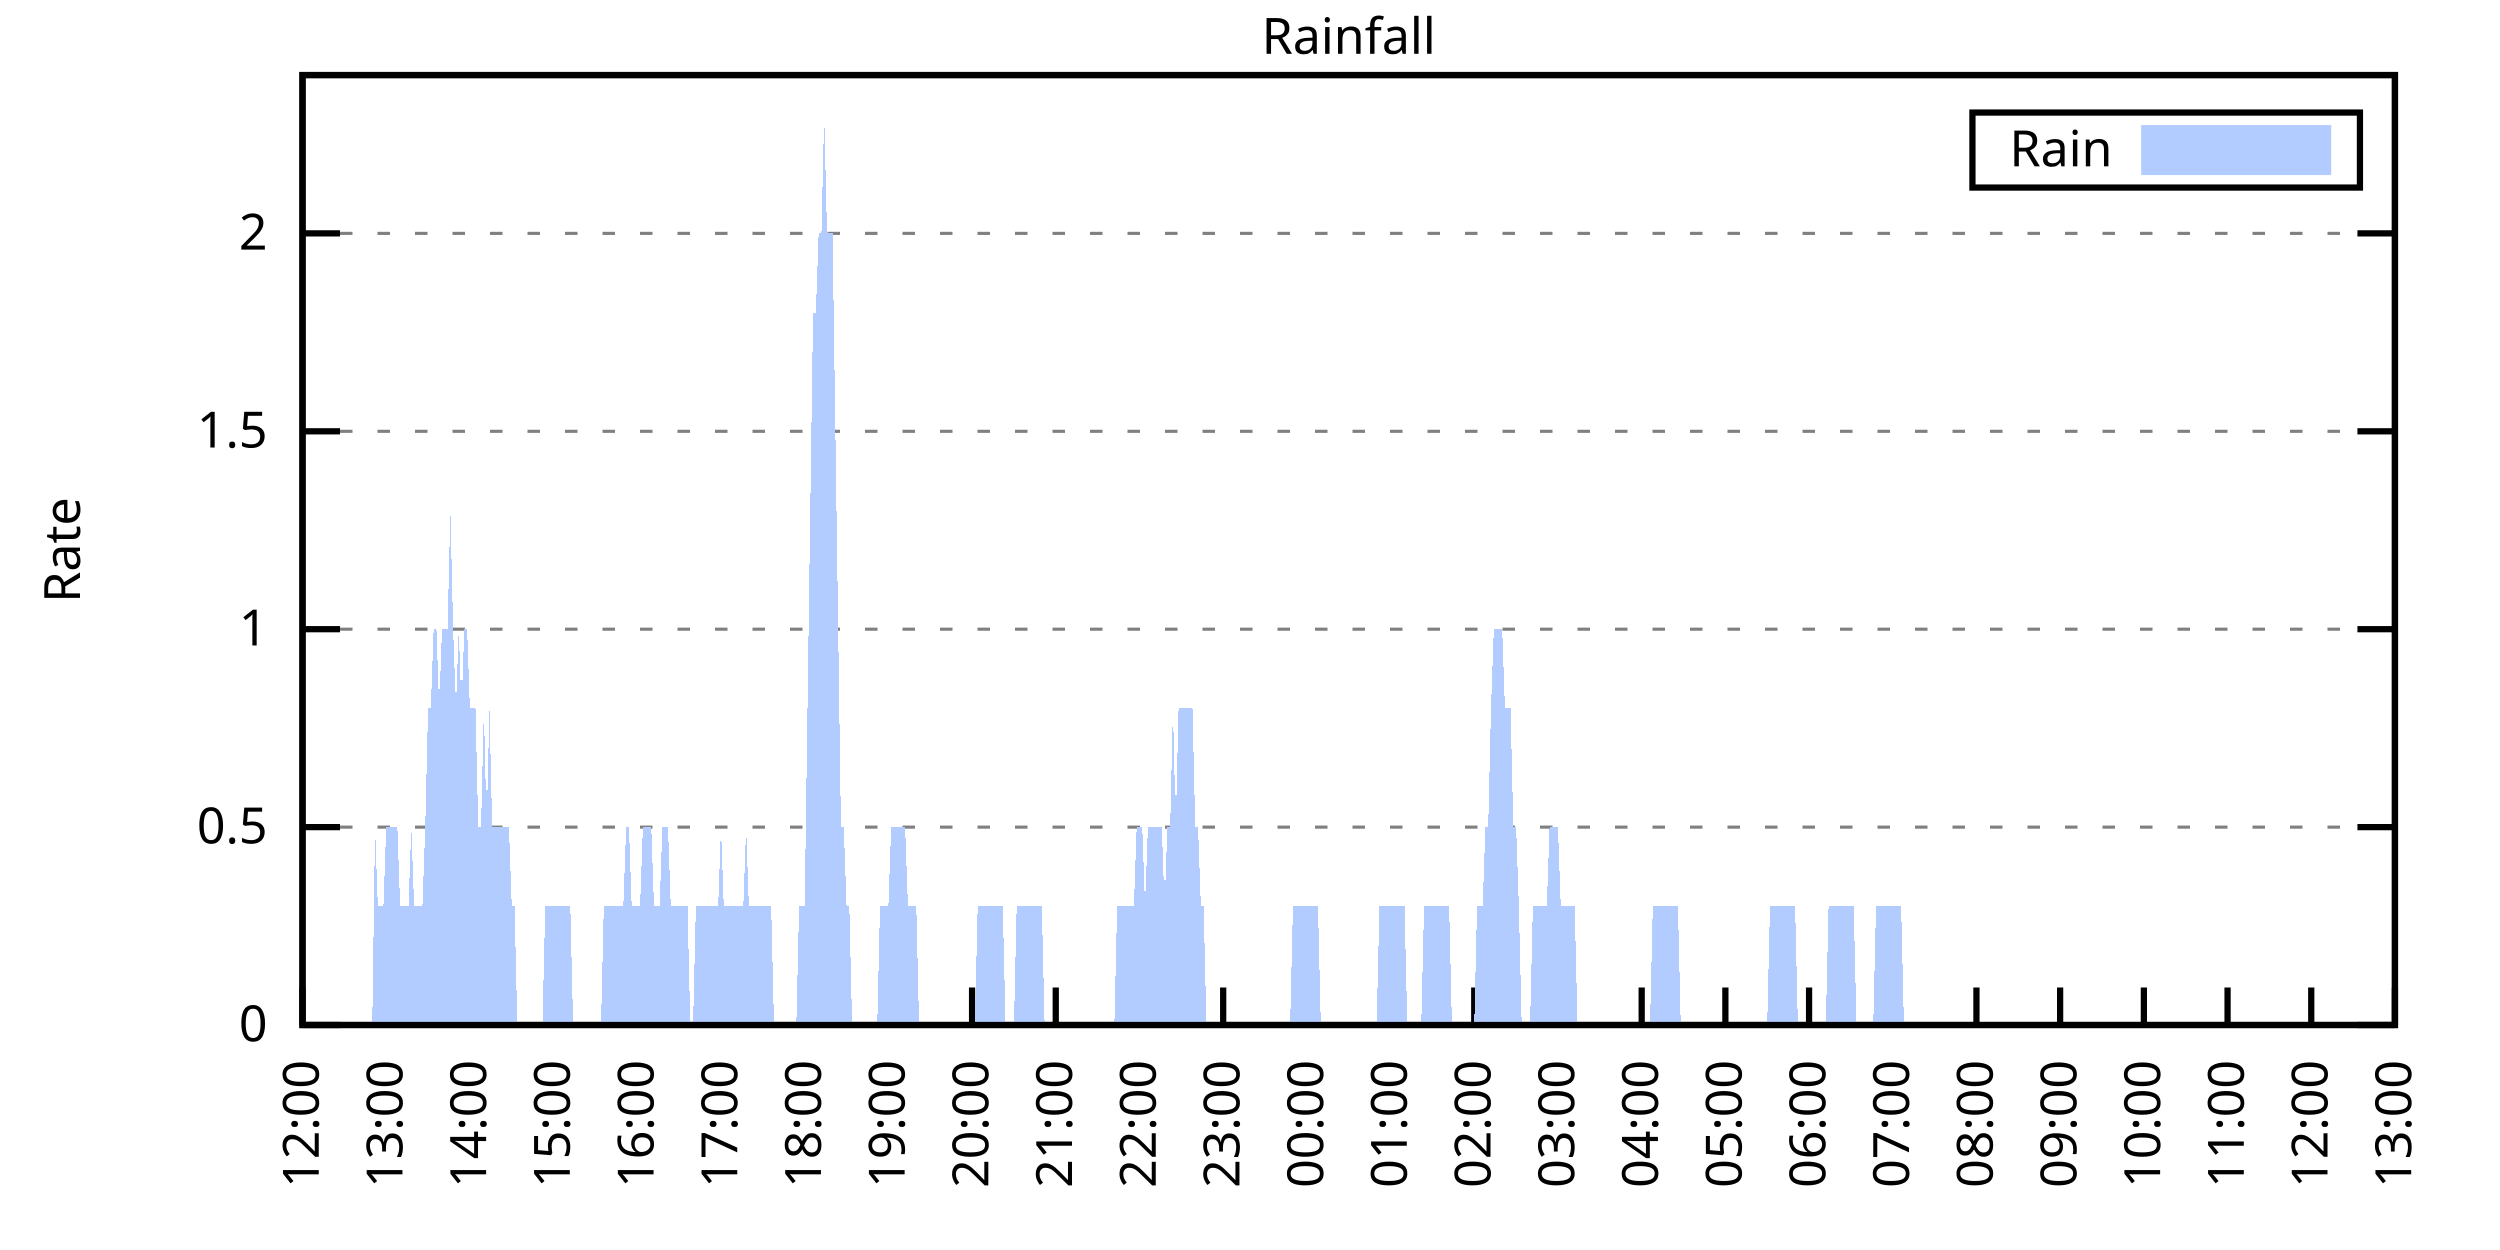
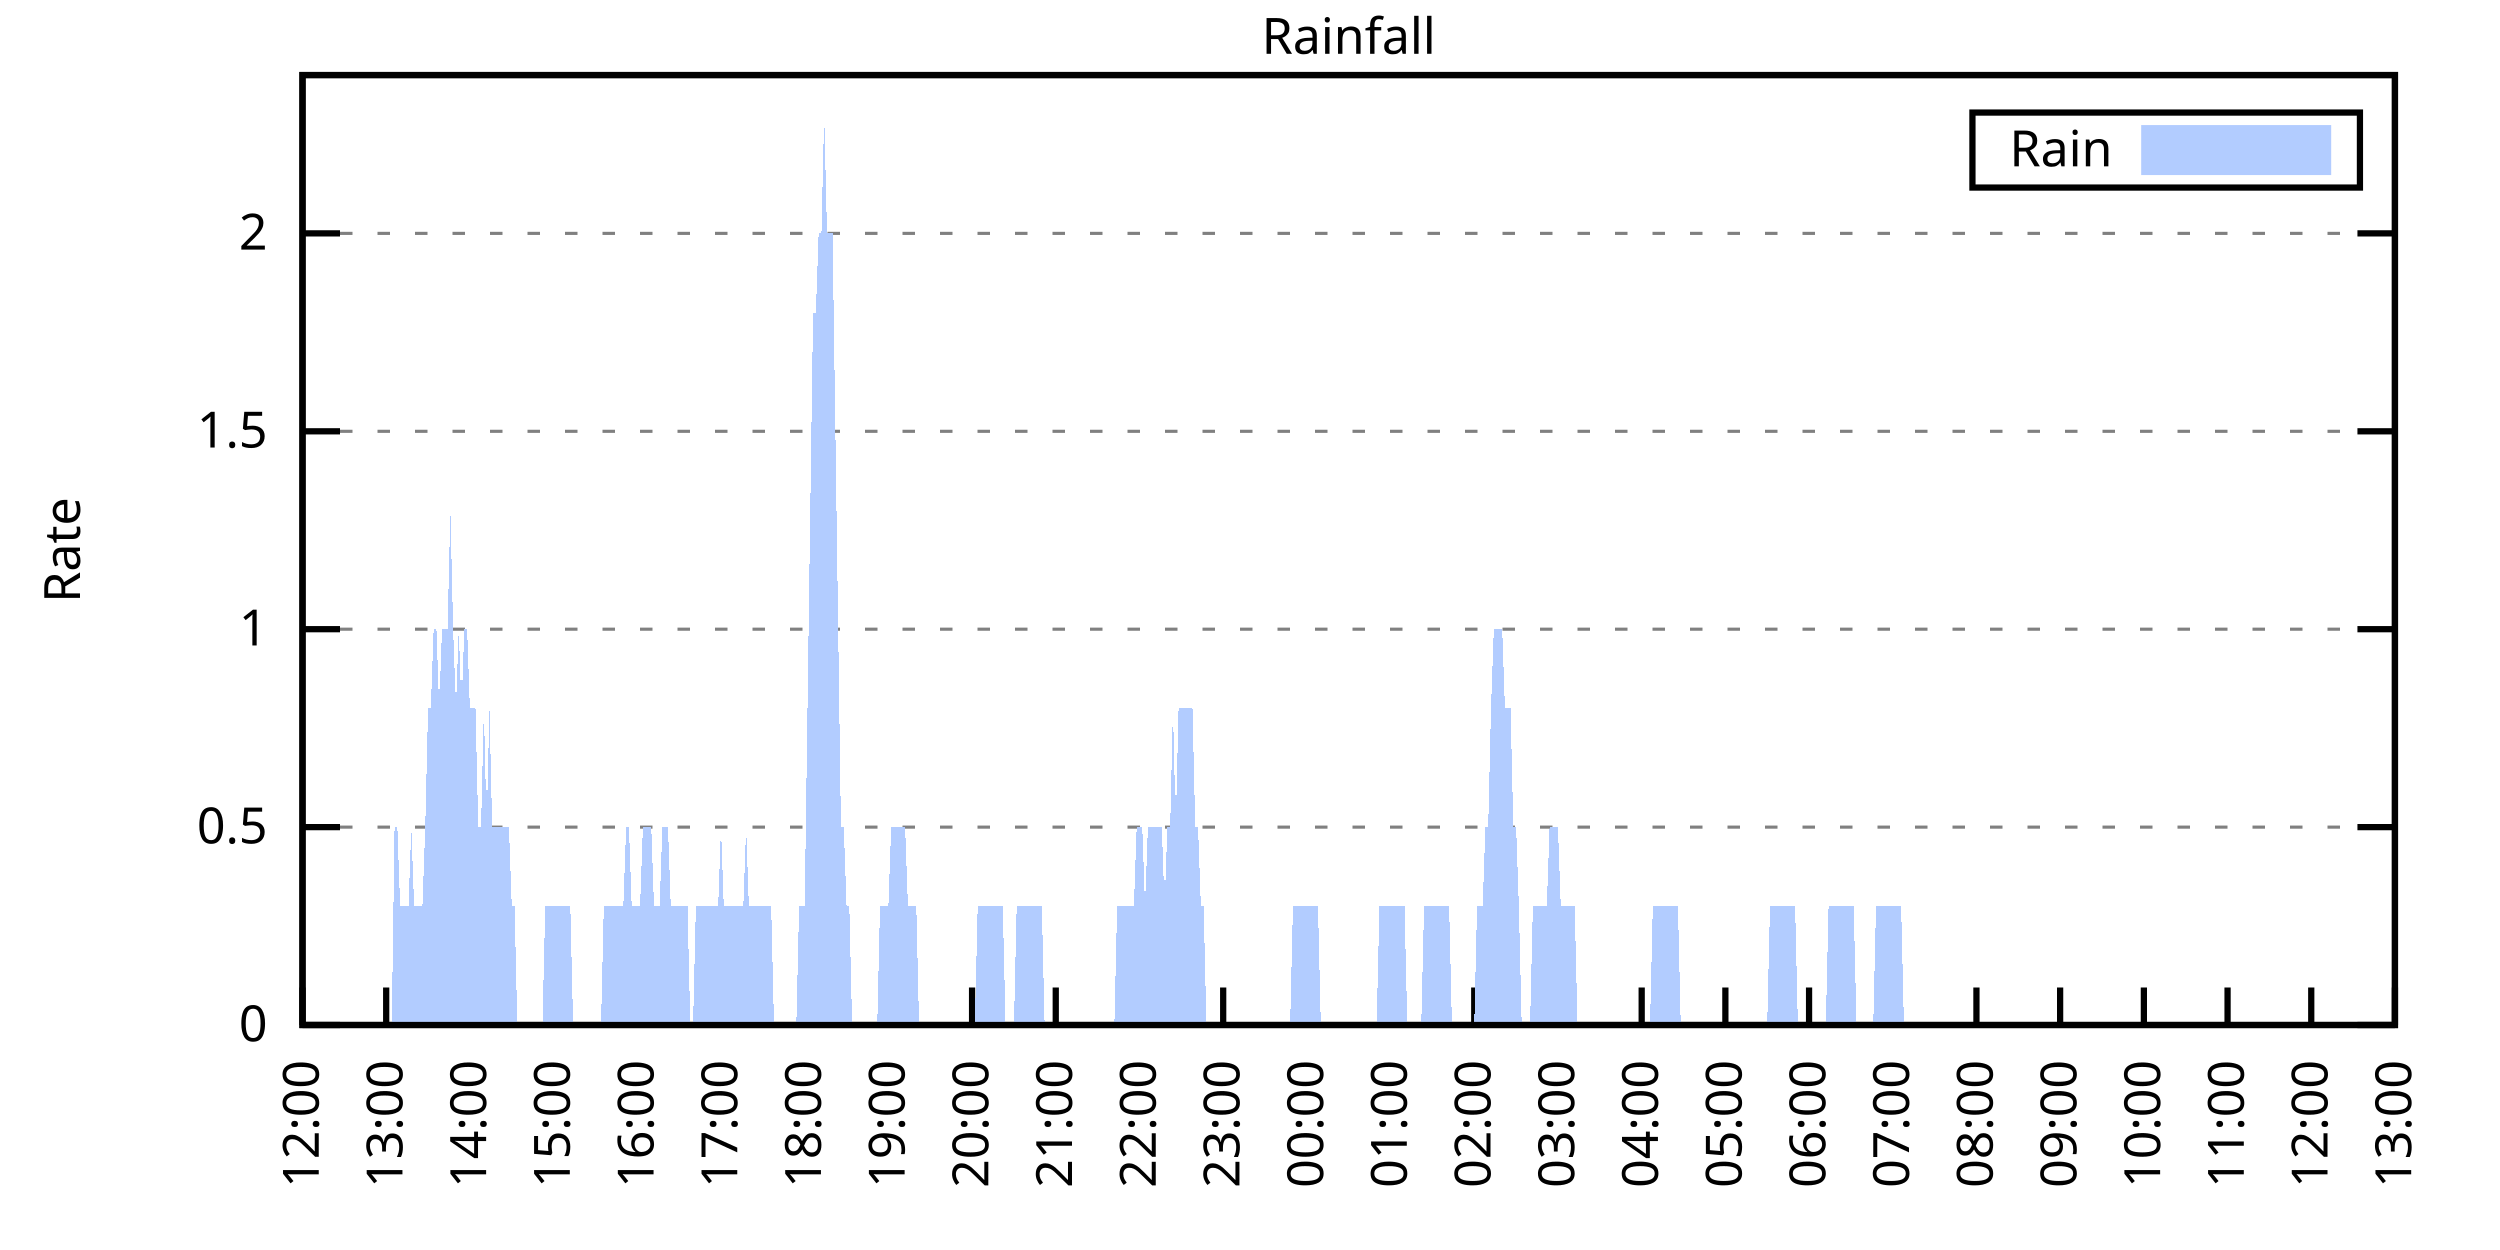
<svg xmlns="http://www.w3.org/2000/svg" xmlns:xlink="http://www.w3.org/1999/xlink" width="400" height="200" viewBox="0 0 400 200">
  <g id="gnuplot_canvas">
    <rect x="0" y="0" width="400" height="200" fill="none" />
    <defs>
      <circle id="gpDot" r="0.5" stroke-width="0.5" stroke="currentColor" />
      <path id="gpPt0" stroke-width="0.333" stroke="currentColor" d="M-1,0 h2 M0,-1 v2" />
      <path id="gpPt1" stroke-width="0.333" stroke="currentColor" d="M-1,-1 L1,1 M1,-1 L-1,1" />
      <path id="gpPt2" stroke-width="0.333" stroke="currentColor" d="M-1,0 L1,0 M0,-1 L0,1 M-1,-1 L1,1 M-1,1 L1,-1" />
      <rect id="gpPt3" stroke-width="0.333" stroke="currentColor" x="-1" y="-1" width="2" height="2" />
      <rect id="gpPt4" stroke-width="0.333" stroke="currentColor" fill="currentColor" x="-1" y="-1" width="2" height="2" />
      <circle id="gpPt5" stroke-width="0.333" stroke="currentColor" cx="0" cy="0" r="1" />
      <use xlink:href="#gpPt5" id="gpPt6" fill="currentColor" stroke="none" />
      <path id="gpPt7" stroke-width="0.333" stroke="currentColor" d="M0,-1.33 L-1.33,0.67 L1.33,0.67 z" />
      <use xlink:href="#gpPt7" id="gpPt8" fill="currentColor" stroke="none" />
      <use xlink:href="#gpPt7" id="gpPt9" stroke="currentColor" transform="rotate(180)" />
      <use xlink:href="#gpPt9" id="gpPt10" fill="currentColor" stroke="none" />
      <use xlink:href="#gpPt3" id="gpPt11" stroke="currentColor" transform="rotate(45)" />
      <use xlink:href="#gpPt11" id="gpPt12" fill="currentColor" stroke="none" />
      <path id="gpPt13" stroke-width="0.333" stroke="currentColor" d="M0,1.330 L1.265,0.411 L0.782,-1.067 L-0.782,-1.076 L-1.265,0.411 z" />
      <use xlink:href="#gpPt13" id="gpPt14" fill="currentColor" stroke="none" />
      <filter id="textbox" filterUnits="objectBoundingBox" x="0" y="0" height="1" width="1">
        <feFlood flood-color="white" flood-opacity="1" result="bgnd" />
        <feComposite in="SourceGraphic" in2="bgnd" operator="atop" />
      </filter>
      <filter id="greybox" filterUnits="objectBoundingBox" x="0" y="0" height="1" width="1">
        <feFlood flood-color="lightgrey" flood-opacity="1" result="grey" />
        <feComposite in="SourceGraphic" in2="grey" operator="atop" />
      </filter>
    </defs>
    <g fill="none" color="white" stroke="currentColor" stroke-width="1.00" stroke-linecap="butt" stroke-linejoin="miter">
</g>
    <g fill="none" color="black" stroke="currentColor" stroke-width="1.00" stroke-linecap="butt" stroke-linejoin="miter">
      <g stroke="none" shape-rendering="crispEdges">
        <polygon fill="rgb(255, 255, 255)" points="48.40,164.00 383.18,164.00 383.18,12.02 48.40,12.02 " />
      </g>
    </g>
    <g fill="none" color="black" stroke="currentColor" stroke-width="1.00" stroke-linecap="butt" stroke-linejoin="miter">
</g>
    <g fill="none" color="black" stroke="black" stroke-width="0.50" stroke-linecap="butt" stroke-linejoin="miter">
</g>
    <g fill="none" color="gray" stroke="currentColor" stroke-width="0.50" stroke-linecap="butt" stroke-linejoin="miter">
      <path stroke="gray" stroke-dasharray="2,4" class="gridline" d="M48.40,164.00 L383.19,164.00  " />
    </g>
    <g fill="none" color="gray" stroke="gray" stroke-width="1.00" stroke-linecap="butt" stroke-linejoin="miter">
</g>
    <g fill="none" color="black" stroke="currentColor" stroke-width="1.00" stroke-linecap="butt" stroke-linejoin="miter">
      <path stroke="black" d="M48.40,164.00 L54.40,164.00 M383.19,164.00 L377.19,164.00  " />
      <g transform="translate(42.80,166.60)" stroke="none" fill="black" font-family="Sans" font-size="8.00" text-anchor="end">
        <text>
          <tspan font-family="Sans"> 0</tspan>
        </text>
      </g>
    </g>
    <g fill="none" color="black" stroke="currentColor" stroke-width="1.00" stroke-linecap="butt" stroke-linejoin="miter">
</g>
    <g fill="none" color="black" stroke="black" stroke-width="0.50" stroke-linecap="butt" stroke-linejoin="miter">
</g>
    <g fill="none" color="gray" stroke="currentColor" stroke-width="0.50" stroke-linecap="butt" stroke-linejoin="miter">
      <path stroke="gray" stroke-dasharray="2,4" class="gridline" d="M48.40,132.34 L383.19,132.34  " />
    </g>
    <g fill="none" color="gray" stroke="gray" stroke-width="1.00" stroke-linecap="butt" stroke-linejoin="miter">
</g>
    <g fill="none" color="black" stroke="currentColor" stroke-width="1.00" stroke-linecap="butt" stroke-linejoin="miter">
      <path stroke="black" d="M48.40,132.34 L54.40,132.34 M383.19,132.34 L377.19,132.34  " />
      <g transform="translate(42.80,134.94)" stroke="none" fill="black" font-family="Sans" font-size="8.00" text-anchor="end">
        <text>
          <tspan font-family="Sans"> 0.5</tspan>
        </text>
      </g>
    </g>
    <g fill="none" color="black" stroke="currentColor" stroke-width="1.00" stroke-linecap="butt" stroke-linejoin="miter">
</g>
    <g fill="none" color="black" stroke="black" stroke-width="0.50" stroke-linecap="butt" stroke-linejoin="miter">
</g>
    <g fill="none" color="gray" stroke="currentColor" stroke-width="0.50" stroke-linecap="butt" stroke-linejoin="miter">
      <path stroke="gray" stroke-dasharray="2,4" class="gridline" d="M48.40,100.67 L383.19,100.67  " />
    </g>
    <g fill="none" color="gray" stroke="gray" stroke-width="1.00" stroke-linecap="butt" stroke-linejoin="miter">
</g>
    <g fill="none" color="black" stroke="currentColor" stroke-width="1.00" stroke-linecap="butt" stroke-linejoin="miter">
      <path stroke="black" d="M48.40,100.67 L54.40,100.67 M383.19,100.67 L377.19,100.67  " />
      <g transform="translate(42.80,103.27)" stroke="none" fill="black" font-family="Sans" font-size="8.00" text-anchor="end">
        <text>
          <tspan font-family="Sans"> 1</tspan>
        </text>
      </g>
    </g>
    <g fill="none" color="black" stroke="currentColor" stroke-width="1.00" stroke-linecap="butt" stroke-linejoin="miter">
</g>
    <g fill="none" color="black" stroke="black" stroke-width="0.50" stroke-linecap="butt" stroke-linejoin="miter">
</g>
    <g fill="none" color="gray" stroke="currentColor" stroke-width="0.50" stroke-linecap="butt" stroke-linejoin="miter">
      <path stroke="gray" stroke-dasharray="2,4" class="gridline" d="M48.40,69.01 L383.19,69.01  " />
    </g>
    <g fill="none" color="gray" stroke="gray" stroke-width="1.00" stroke-linecap="butt" stroke-linejoin="miter">
</g>
    <g fill="none" color="black" stroke="currentColor" stroke-width="1.00" stroke-linecap="butt" stroke-linejoin="miter">
      <path stroke="black" d="M48.40,69.01 L54.40,69.01 M383.19,69.01 L377.19,69.01  " />
      <g transform="translate(42.80,71.61)" stroke="none" fill="black" font-family="Sans" font-size="8.00" text-anchor="end">
        <text>
          <tspan font-family="Sans"> 1.5</tspan>
        </text>
      </g>
    </g>
    <g fill="none" color="black" stroke="currentColor" stroke-width="1.00" stroke-linecap="butt" stroke-linejoin="miter">
</g>
    <g fill="none" color="black" stroke="black" stroke-width="0.50" stroke-linecap="butt" stroke-linejoin="miter">
</g>
    <g fill="none" color="gray" stroke="currentColor" stroke-width="0.50" stroke-linecap="butt" stroke-linejoin="miter">
      <path stroke="gray" stroke-dasharray="2,4" class="gridline" d="M48.40,37.34 L383.19,37.34  " />
    </g>
    <g fill="none" color="gray" stroke="gray" stroke-width="1.00" stroke-linecap="butt" stroke-linejoin="miter">
</g>
    <g fill="none" color="black" stroke="currentColor" stroke-width="1.00" stroke-linecap="butt" stroke-linejoin="miter">
      <path stroke="black" d="M48.40,37.34 L54.40,37.34 M383.19,37.34 L377.19,37.34  " />
      <g transform="translate(42.80,39.94)" stroke="none" fill="black" font-family="Sans" font-size="8.00" text-anchor="end">
        <text>
          <tspan font-family="Sans"> 2</tspan>
        </text>
      </g>
    </g>
    <g fill="none" color="black" stroke="currentColor" stroke-width="1.00" stroke-linecap="butt" stroke-linejoin="miter">
      <path stroke="black" d="M48.40,164.00 L48.40,158.00  " />
      <g transform="translate(51.00,169.60) rotate(270.00)" stroke="none" fill="black" font-family="Sans" font-size="8.00" text-anchor="end">
        <text>
          <tspan font-family="Sans">12:00</tspan>
        </text>
      </g>
    </g>
    <g fill="none" color="black" stroke="currentColor" stroke-width="1.00" stroke-linecap="butt" stroke-linejoin="miter">
      <path stroke="black" d="M61.79,164.00 L61.79,158.00  " />
      <g transform="translate(64.39,169.60) rotate(270.00)" stroke="none" fill="black" font-family="Sans" font-size="8.00" text-anchor="end">
        <text>
          <tspan font-family="Sans">13:00</tspan>
        </text>
      </g>
    </g>
    <g fill="none" color="black" stroke="currentColor" stroke-width="1.00" stroke-linecap="butt" stroke-linejoin="miter">
      <path stroke="black" d="M75.18,164.00 L75.18,158.00  " />
      <g transform="translate(77.78,169.60) rotate(270.00)" stroke="none" fill="black" font-family="Sans" font-size="8.00" text-anchor="end">
        <text>
          <tspan font-family="Sans">14:00</tspan>
        </text>
      </g>
    </g>
    <g fill="none" color="black" stroke="currentColor" stroke-width="1.00" stroke-linecap="butt" stroke-linejoin="miter">
      <path stroke="black" d="M88.57,164.00 L88.57,158.00  " />
      <g transform="translate(91.17,169.60) rotate(270.00)" stroke="none" fill="black" font-family="Sans" font-size="8.00" text-anchor="end">
        <text>
          <tspan font-family="Sans">15:00</tspan>
        </text>
      </g>
    </g>
    <g fill="none" color="black" stroke="currentColor" stroke-width="1.00" stroke-linecap="butt" stroke-linejoin="miter">
      <path stroke="black" d="M101.97,164.00 L101.97,158.00  " />
      <g transform="translate(104.57,169.60) rotate(270.00)" stroke="none" fill="black" font-family="Sans" font-size="8.00" text-anchor="end">
        <text>
          <tspan font-family="Sans">16:00</tspan>
        </text>
      </g>
    </g>
    <g fill="none" color="black" stroke="currentColor" stroke-width="1.00" stroke-linecap="butt" stroke-linejoin="miter">
      <path stroke="black" d="M115.36,164.00 L115.36,158.00  " />
      <g transform="translate(117.96,169.60) rotate(270.00)" stroke="none" fill="black" font-family="Sans" font-size="8.00" text-anchor="end">
        <text>
          <tspan font-family="Sans">17:00</tspan>
        </text>
      </g>
    </g>
    <g fill="none" color="black" stroke="currentColor" stroke-width="1.00" stroke-linecap="butt" stroke-linejoin="miter">
      <path stroke="black" d="M128.75,164.00 L128.75,158.00  " />
      <g transform="translate(131.35,169.60) rotate(270.00)" stroke="none" fill="black" font-family="Sans" font-size="8.00" text-anchor="end">
        <text>
          <tspan font-family="Sans">18:00</tspan>
        </text>
      </g>
    </g>
    <g fill="none" color="black" stroke="currentColor" stroke-width="1.00" stroke-linecap="butt" stroke-linejoin="miter">
      <path stroke="black" d="M142.14,164.00 L142.14,158.00  " />
      <g transform="translate(144.74,169.60) rotate(270.00)" stroke="none" fill="black" font-family="Sans" font-size="8.00" text-anchor="end">
        <text>
          <tspan font-family="Sans">19:00</tspan>
        </text>
      </g>
    </g>
    <g fill="none" color="black" stroke="currentColor" stroke-width="1.00" stroke-linecap="butt" stroke-linejoin="miter">
      <path stroke="black" d="M155.53,164.00 L155.53,158.00  " />
      <g transform="translate(158.13,169.60) rotate(270.00)" stroke="none" fill="black" font-family="Sans" font-size="8.00" text-anchor="end">
        <text>
          <tspan font-family="Sans">20:00</tspan>
        </text>
      </g>
    </g>
    <g fill="none" color="black" stroke="currentColor" stroke-width="1.00" stroke-linecap="butt" stroke-linejoin="miter">
      <path stroke="black" d="M168.92,164.00 L168.92,158.00  " />
      <g transform="translate(171.52,169.60) rotate(270.00)" stroke="none" fill="black" font-family="Sans" font-size="8.00" text-anchor="end">
        <text>
          <tspan font-family="Sans">21:00</tspan>
        </text>
      </g>
    </g>
    <g fill="none" color="black" stroke="currentColor" stroke-width="1.00" stroke-linecap="butt" stroke-linejoin="miter">
      <path stroke="black" d="M182.32,164.00 L182.32,158.00  " />
      <g transform="translate(184.92,169.60) rotate(270.00)" stroke="none" fill="black" font-family="Sans" font-size="8.00" text-anchor="end">
        <text>
          <tspan font-family="Sans">22:00</tspan>
        </text>
      </g>
    </g>
    <g fill="none" color="black" stroke="currentColor" stroke-width="1.00" stroke-linecap="butt" stroke-linejoin="miter">
      <path stroke="black" d="M195.71,164.00 L195.71,158.00  " />
      <g transform="translate(198.31,169.60) rotate(270.00)" stroke="none" fill="black" font-family="Sans" font-size="8.00" text-anchor="end">
        <text>
          <tspan font-family="Sans">23:00</tspan>
        </text>
      </g>
    </g>
    <g fill="none" color="black" stroke="currentColor" stroke-width="1.00" stroke-linecap="butt" stroke-linejoin="miter">
      <path stroke="black" d="M209.10,164.00 L209.10,158.00  " />
      <g transform="translate(211.70,169.60) rotate(270.00)" stroke="none" fill="black" font-family="Sans" font-size="8.00" text-anchor="end">
        <text>
          <tspan font-family="Sans">00:00</tspan>
        </text>
      </g>
    </g>
    <g fill="none" color="black" stroke="currentColor" stroke-width="1.00" stroke-linecap="butt" stroke-linejoin="miter">
      <path stroke="black" d="M222.49,164.00 L222.49,158.00  " />
      <g transform="translate(225.09,169.60) rotate(270.00)" stroke="none" fill="black" font-family="Sans" font-size="8.00" text-anchor="end">
        <text>
          <tspan font-family="Sans">01:00</tspan>
        </text>
      </g>
    </g>
    <g fill="none" color="black" stroke="currentColor" stroke-width="1.00" stroke-linecap="butt" stroke-linejoin="miter">
      <path stroke="black" d="M235.88,164.00 L235.88,158.00  " />
      <g transform="translate(238.48,169.60) rotate(270.00)" stroke="none" fill="black" font-family="Sans" font-size="8.00" text-anchor="end">
        <text>
          <tspan font-family="Sans">02:00</tspan>
        </text>
      </g>
    </g>
    <g fill="none" color="black" stroke="currentColor" stroke-width="1.00" stroke-linecap="butt" stroke-linejoin="miter">
      <path stroke="black" d="M249.27,164.00 L249.27,158.00  " />
      <g transform="translate(251.87,169.60) rotate(270.00)" stroke="none" fill="black" font-family="Sans" font-size="8.00" text-anchor="end">
        <text>
          <tspan font-family="Sans">03:00</tspan>
        </text>
      </g>
    </g>
    <g fill="none" color="black" stroke="currentColor" stroke-width="1.00" stroke-linecap="butt" stroke-linejoin="miter">
      <path stroke="black" d="M262.67,164.00 L262.67,158.00  " />
      <g transform="translate(265.27,169.60) rotate(270.00)" stroke="none" fill="black" font-family="Sans" font-size="8.00" text-anchor="end">
        <text>
          <tspan font-family="Sans">04:00</tspan>
        </text>
      </g>
    </g>
    <g fill="none" color="black" stroke="currentColor" stroke-width="1.00" stroke-linecap="butt" stroke-linejoin="miter">
      <path stroke="black" d="M276.06,164.00 L276.06,158.00  " />
      <g transform="translate(278.66,169.60) rotate(270.00)" stroke="none" fill="black" font-family="Sans" font-size="8.00" text-anchor="end">
        <text>
          <tspan font-family="Sans">05:00</tspan>
        </text>
      </g>
    </g>
    <g fill="none" color="black" stroke="currentColor" stroke-width="1.00" stroke-linecap="butt" stroke-linejoin="miter">
      <path stroke="black" d="M289.45,164.00 L289.45,158.00  " />
      <g transform="translate(292.05,169.60) rotate(270.00)" stroke="none" fill="black" font-family="Sans" font-size="8.00" text-anchor="end">
        <text>
          <tspan font-family="Sans">06:00</tspan>
        </text>
      </g>
    </g>
    <g fill="none" color="black" stroke="currentColor" stroke-width="1.00" stroke-linecap="butt" stroke-linejoin="miter">
      <path stroke="black" d="M302.84,164.00 L302.84,158.00  " />
      <g transform="translate(305.44,169.60) rotate(270.00)" stroke="none" fill="black" font-family="Sans" font-size="8.00" text-anchor="end">
        <text>
          <tspan font-family="Sans">07:00</tspan>
        </text>
      </g>
    </g>
    <g fill="none" color="black" stroke="currentColor" stroke-width="1.00" stroke-linecap="butt" stroke-linejoin="miter">
      <path stroke="black" d="M316.23,164.00 L316.23,158.00  " />
      <g transform="translate(318.83,169.60) rotate(270.00)" stroke="none" fill="black" font-family="Sans" font-size="8.00" text-anchor="end">
        <text>
          <tspan font-family="Sans">08:00</tspan>
        </text>
      </g>
    </g>
    <g fill="none" color="black" stroke="currentColor" stroke-width="1.00" stroke-linecap="butt" stroke-linejoin="miter">
      <path stroke="black" d="M329.62,164.00 L329.62,158.00  " />
      <g transform="translate(332.22,169.60) rotate(270.00)" stroke="none" fill="black" font-family="Sans" font-size="8.00" text-anchor="end">
        <text>
          <tspan font-family="Sans">09:00</tspan>
        </text>
      </g>
    </g>
    <g fill="none" color="black" stroke="currentColor" stroke-width="1.00" stroke-linecap="butt" stroke-linejoin="miter">
      <path stroke="black" d="M343.02,164.00 L343.02,158.00  " />
      <g transform="translate(345.62,169.60) rotate(270.00)" stroke="none" fill="black" font-family="Sans" font-size="8.00" text-anchor="end">
        <text>
          <tspan font-family="Sans">10:00</tspan>
        </text>
      </g>
    </g>
    <g fill="none" color="black" stroke="currentColor" stroke-width="1.00" stroke-linecap="butt" stroke-linejoin="miter">
      <path stroke="black" d="M356.41,164.00 L356.41,158.00  " />
      <g transform="translate(359.01,169.60) rotate(270.00)" stroke="none" fill="black" font-family="Sans" font-size="8.00" text-anchor="end">
        <text>
          <tspan font-family="Sans">11:00</tspan>
        </text>
      </g>
    </g>
    <g fill="none" color="black" stroke="currentColor" stroke-width="1.00" stroke-linecap="butt" stroke-linejoin="miter">
      <path stroke="black" d="M369.80,164.00 L369.80,158.00  " />
      <g transform="translate(372.40,169.60) rotate(270.00)" stroke="none" fill="black" font-family="Sans" font-size="8.00" text-anchor="end">
        <text>
          <tspan font-family="Sans">12:00</tspan>
        </text>
      </g>
    </g>
    <g fill="none" color="black" stroke="currentColor" stroke-width="1.00" stroke-linecap="butt" stroke-linejoin="miter">
      <path stroke="black" d="M383.19,164.00 L383.19,158.00  " />
      <g transform="translate(385.79,169.60) rotate(270.00)" stroke="none" fill="black" font-family="Sans" font-size="8.00" text-anchor="end">
        <text>
          <tspan font-family="Sans">13:00</tspan>
        </text>
      </g>
    </g>
    <g fill="none" color="black" stroke="currentColor" stroke-width="1.00" stroke-linecap="butt" stroke-linejoin="miter">
</g>
    <g fill="none" color="black" stroke="currentColor" stroke-width="1.00" stroke-linecap="butt" stroke-linejoin="miter">
      <path stroke="black" d="M48.40,12.01 L48.40,164.00 L383.19,164.00 L383.19,12.01 L48.40,12.01 Z  " />
    </g>
    <g fill="none" color="black" stroke="currentColor" stroke-width="1.00" stroke-linecap="butt" stroke-linejoin="miter">
</g>
    <g fill="none" color="black" stroke="currentColor" stroke-width="1.00" stroke-linecap="butt" stroke-linejoin="miter">
      <path stroke="black" d="M315.59,30.01 L315.59,18.01 L377.59,18.01 L377.59,30.01 L315.59,30.01 Z  " />
    </g>
    <g id="Rainfall_plot_1">
      <g fill="none" color="white" stroke="black" stroke-width="2.00" stroke-linecap="butt" stroke-linejoin="miter">
</g>
      <g fill="none" color="black" stroke="currentColor" stroke-width="2.00" stroke-linecap="butt" stroke-linejoin="miter">
        <g transform="translate(337.99,26.61)" stroke="none" fill="black" font-family="Sans" font-size="8.00" text-anchor="end">
          <text>
            <tspan font-family="Sans">Rain</tspan>
          </text>
        </g>
      </g>
      <g fill="none" color="black" stroke="currentColor" stroke-width="2.00" stroke-linecap="butt" stroke-linejoin="miter">
        <g stroke="none" shape-rendering="crispEdges">
          <polygon fill="rgb(178, 204, 255)" points="343.59,27.01 371.99,27.01 371.99,21.01 343.59,21.01 " />
        </g>
        <path stroke="rgb(178, 204, 255)" d="M343.59,27.01 L371.99,27.01 L371.99,21.01 L343.59,21.01 L343.59,27.01 Z  " />
      </g>
      <g fill="none" color="black" stroke="currentColor" stroke-width="2.00" stroke-linecap="butt" stroke-linejoin="miter">
        <g stroke="none" shape-rendering="crispEdges">
-           <polygon fill="rgb(178, 204, 255)" points="55.54,164.00 55.99,164.00 56.43,164.00 56.88,164.00 57.33,164.00 57.77,164.00 58.22,164.00 58.67,164.00 59.11,164.00 59.56,164.00 60.01,132.34 60.45,145.00 60.90,145.00 61.35,145.00 61.79,132.34 62.24,132.34 62.68,132.34 63.13,132.34 63.58,132.34 64.02,145.00 64.47,145.00 64.92,145.00 65.36,145.00 65.81,132.34 66.26,145.00 66.70,145.00 67.15,145.00 67.59,145.00 68.04,132.34 68.49,113.34 68.93,113.34 69.38,100.67 69.83,100.67 70.27,113.34 70.72,100.67 71.17,100.67 71.61,100.67 72.06,81.67 72.50,100.67 72.95,113.34 73.40,100.67 73.84,113.34 74.29,100.67 74.74,100.67 75.18,113.34 75.63,113.34 76.08,113.34 76.52,132.34 76.97,132.34 77.42,113.34 77.86,132.34 78.31,113.34 78.75,132.34 79.20,132.34 79.65,132.34 80.09,132.34 80.54,132.34 80.99,132.34 81.43,132.34 81.88,145.00 82.33,145.00 82.77,164.00 83.22,164.00 83.66,164.00 84.11,164.00 84.56,164.00 85.00,164.00 85.45,164.00 85.90,164.00 86.34,164.00 86.79,164.00 87.24,145.00 87.68,145.00 88.13,145.00 88.57,145.00 89.02,145.00 89.47,145.00 89.91,145.00 90.36,145.00 90.81,145.00 91.25,145.00 91.70,164.00 92.15,164.00 92.59,164.00 93.04,164.00 93.49,164.00 93.93,164.00 94.38,164.00 94.82,164.00 95.27,164.00 95.72,164.00 96.16,164.00 96.61,145.00 97.06,145.00 97.50,145.00 97.95,145.00 98.40,145.00 98.84,145.00 99.29,145.00 99.73,145.00 100.18,132.34 100.63,132.34 101.07,145.00 101.52,145.00 101.97,145.00 102.41,145.00 102.86,132.34 103.31,132.34 103.75,132.34 104.20,132.34 104.64,145.00 105.09,145.00 105.54,145.00 105.98,132.34 106.43,132.34 106.88,132.34 107.32,145.00 107.77,145.00 108.22,145.00 108.66,145.00 109.11,145.00 109.55,145.00 110.00,145.00 110.45,164.00 110.89,164.00 111.34,145.00 111.79,145.00 112.23,145.00 112.68,145.00 113.13,145.00 113.57,145.00 114.02,145.00 114.47,145.00 114.91,145.00 115.36,132.34 115.80,145.00 116.25,145.00 116.70,145.00 117.14,145.00 117.59,145.00 118.04,145.00 118.48,145.00 118.93,145.00 119.38,132.34 119.82,145.00 120.27,145.00 120.71,145.00 121.16,145.00 121.61,145.00 122.05,145.00 122.50,145.00 122.95,145.00 123.39,145.00 123.84,164.00 124.29,164.00 124.73,164.00 125.18,164.00 125.62,164.00 126.07,164.00 126.52,164.00 126.96,164.00 127.41,164.00 127.86,145.00 128.30,145.00 128.75,145.00 129.20,113.34 129.64,81.67 130.09,50.01 130.54,50.01 130.98,37.34 131.43,37.34 131.87,18.34 132.32,37.34 132.77,37.34 133.21,37.34 133.66,69.01 134.11,100.67 134.55,132.34 135.00,132.34 135.45,145.00 135.89,145.00 136.34,164.00 136.78,164.00 137.23,164.00 137.68,164.00 138.12,164.00 138.57,164.00 139.02,164.00 139.46,164.00 139.91,164.00 140.36,164.00 140.80,145.00 141.25,145.00 141.69,145.00 142.14,145.00 142.59,132.34 143.03,132.34 143.48,132.34 143.93,132.34 144.37,132.34 144.82,132.34 145.27,145.00 145.71,145.00 146.16,145.00 146.61,145.00 147.05,164.00 147.50,164.00 147.94,164.00 148.39,164.00 148.84,164.00 149.28,164.00 149.73,164.00 150.18,164.00 150.62,164.00 151.07,164.00 151.52,164.00 151.96,164.00 152.41,164.00 152.85,164.00 153.30,164.00 153.75,164.00 154.19,164.00 154.64,164.00 155.09,164.00 155.53,164.00 155.98,164.00 156.43,145.00 156.87,145.00 157.32,145.00 157.76,145.00 158.21,145.00 158.66,145.00 159.10,145.00 159.55,145.00 160.00,145.00 160.44,145.00 160.89,164.00 161.34,164.00 161.78,164.00 162.23,164.00 162.67,145.00 163.12,145.00 163.57,145.00 164.01,145.00 164.46,145.00 164.91,145.00 165.35,145.00 165.80,145.00 166.25,145.00 166.69,145.00 167.14,164.00 167.59,164.00 168.03,164.00 168.48,164.00 168.92,164.00 169.37,164.00 169.82,164.00 170.26,164.00 170.71,164.00 171.16,164.00 171.60,164.00 172.05,164.00 172.50,164.00 172.94,164.00 173.39,164.00 173.83,164.00 174.28,164.00 174.73,164.00 175.17,164.00 175.62,164.00 176.07,164.00 176.51,164.00 176.96,164.00 177.41,164.00 177.85,164.00 178.30,164.00 178.74,145.00 179.19,145.00 179.64,145.00 180.08,145.00 180.53,145.00 180.98,145.00 181.42,145.00 181.87,132.34 182.32,132.34 182.76,132.34 183.21,145.00 183.66,132.34 184.10,132.34 184.55,132.34 184.99,132.34 185.44,132.34 185.89,132.34 186.33,145.00 186.78,132.34 187.23,132.34 187.67,113.34 188.12,132.34 188.57,113.34 189.01,113.34 189.46,113.34 189.90,113.34 190.35,113.34 190.80,113.34 191.24,132.34 191.69,132.34 192.14,145.00 192.58,145.00 193.03,164.00 193.48,164.00 193.92,164.00 194.37,164.00 194.81,164.00 195.26,164.00 195.71,164.00 196.15,164.00 196.60,164.00 197.05,164.00 197.49,164.00 197.94,164.00 198.39,164.00 198.83,164.00 199.28,164.00 199.73,164.00 200.17,164.00 200.62,164.00 201.06,164.00 201.51,164.00 201.96,164.00 202.40,164.00 202.85,164.00 203.30,164.00 203.74,164.00 204.19,164.00 204.64,164.00 205.08,164.00 205.53,164.00 205.97,164.00 206.42,164.00 206.87,145.00 207.31,145.00 207.76,145.00 208.21,145.00 208.65,145.00 209.10,145.00 209.55,145.00 209.99,145.00 210.44,145.00 210.88,145.00 211.33,164.00 211.78,164.00 212.22,164.00 212.67,164.00 213.12,164.00 213.56,164.00 214.01,164.00 214.46,164.00 214.90,164.00 215.35,164.00 215.80,164.00 216.24,164.00 216.69,164.00 217.13,164.00 217.58,164.00 218.03,164.00 218.47,164.00 218.92,164.00 219.37,164.00 219.81,164.00 220.26,164.00 220.71,145.00 221.15,145.00 221.60,145.00 222.04,145.00 222.49,145.00 222.94,145.00 223.38,145.00 223.83,145.00 224.28,145.00 224.72,145.00 225.17,164.00 225.62,164.00 226.06,164.00 226.51,164.00 226.95,164.00 227.40,164.00 227.85,145.00 228.29,145.00 228.74,145.00 229.19,145.00 229.63,145.00 230.08,145.00 230.53,145.00 230.97,145.00 231.42,145.00 231.86,145.00 232.31,164.00 232.76,164.00 233.20,164.00 233.65,164.00 234.10,164.00 234.54,164.00 234.99,164.00 235.44,164.00 235.88,164.00 236.33,145.00 236.78,145.00 237.22,145.00 237.67,132.34 238.11,132.34 238.56,113.34 239.01,100.67 239.45,100.67 239.90,100.67 240.35,100.67 240.79,113.34 241.24,113.34 241.69,113.34 242.13,132.34 242.58,132.34 243.02,145.00 243.47,164.00 243.92,164.00 244.36,164.00 244.81,164.00 245.26,145.00 245.70,145.00 246.15,145.00 246.60,145.00 247.04,145.00 247.49,145.00 247.93,132.34 248.38,132.34 248.83,132.34 249.27,132.34 249.72,145.00 250.17,145.00 250.61,145.00 251.06,145.00 251.51,145.00 251.95,145.00 252.40,164.00 252.85,164.00 253.29,164.00 253.74,164.00 254.18,164.00 254.63,164.00 255.08,164.00 255.52,164.00 255.97,164.00 256.42,164.00 256.86,164.00 257.31,164.00 257.76,164.00 258.20,164.00 258.65,164.00 259.09,164.00 259.54,164.00 259.99,164.00 260.43,164.00 260.88,164.00 261.33,164.00 261.77,164.00 262.22,164.00 262.67,164.00 263.11,164.00 263.56,164.00 264.00,164.00 264.45,145.00 264.90,145.00 265.34,145.00 265.79,145.00 266.24,145.00 266.68,145.00 267.13,145.00 267.58,145.00 268.02,145.00 268.47,145.00 268.92,164.00 269.36,164.00 269.81,164.00 270.25,164.00 270.70,164.00 271.15,164.00 271.59,164.00 272.04,164.00 272.49,164.00 272.93,164.00 273.38,164.00 273.83,164.00 274.27,164.00 274.72,164.00 275.16,164.00 275.61,164.00 276.06,164.00 276.50,164.00 276.95,164.00 277.40,164.00 277.84,164.00 278.29,164.00 278.74,164.00 279.18,164.00 279.63,164.00 280.07,164.00 280.52,164.00 280.97,164.00 281.41,164.00 281.86,164.00 282.31,164.00 282.75,164.00 283.20,145.00 283.65,145.00 284.09,145.00 284.54,145.00 284.98,145.00 285.43,145.00 285.88,145.00 286.32,145.00 286.77,145.00 287.22,145.00 287.66,164.00 288.11,164.00 288.56,164.00 289.00,164.00 289.45,164.00 289.90,164.00 290.34,164.00 290.79,164.00 291.23,164.00 291.68,164.00 292.13,164.00 292.57,145.00 293.02,145.00 293.47,145.00 293.91,145.00 294.36,145.00 294.81,145.00 295.25,145.00 295.70,145.00 296.14,145.00 296.59,145.00 297.04,164.00 297.48,164.00 297.93,164.00 298.38,164.00 298.82,164.00 299.27,164.00 299.72,164.00 300.16,145.00 300.61,145.00 301.05,145.00 301.50,145.00 301.95,145.00 302.39,145.00 302.84,145.00 303.29,145.00 303.73,145.00 304.18,145.00 304.63,164.00 305.07,164.00 305.52,164.00 305.97,164.00 306.41,164.00 306.86,164.00 307.30,164.00 307.75,164.00 308.20,164.00 308.64,164.00 309.09,164.00 309.54,164.00 309.98,164.00 310.43,164.00 310.88,164.00 311.32,164.00 311.77,164.00 312.21,164.00 312.66,164.00 313.11,164.00 313.55,164.00 314.00,164.00 314.45,164.00 314.89,164.00 315.34,164.00 315.79,164.00 316.23,164.00 316.68,164.00 317.12,164.00 317.57,164.00 318.02,164.00 318.46,164.00 318.91,164.00 319.36,164.00 319.80,164.00 320.25,164.00 320.70,164.00 321.14,164.00 321.59,164.00 322.04,164.00 322.48,164.00 322.93,164.00 323.37,164.00 323.82,164.00 324.27,164.00 324.71,164.00 325.16,164.00 325.61,164.00 326.05,164.00 326.50,164.00 326.95,164.00 327.39,164.00 327.84,164.00 328.28,164.00 328.73,164.00 329.18,164.00 329.62,164.00 330.07,164.00 330.52,164.00 330.96,164.00 331.41,164.00 331.86,164.00 332.30,164.00 332.75,164.00 333.19,164.00 333.64,164.00 334.09,164.00 334.53,164.00 334.98,164.00 335.43,164.00 335.87,164.00 336.32,164.00 336.77,164.00 337.21,164.00 337.66,164.00 338.10,164.00 338.55,164.00 339.00,164.00 339.44,164.00 339.89,164.00 340.34,164.00 340.78,164.00 341.23,164.00 341.68,164.00 342.12,164.00 342.57,164.00 343.02,164.00 343.46,164.00 343.91,164.00 344.35,164.00 344.80,164.00 345.25,164.00 345.69,164.00 346.14,164.00 346.59,164.00 347.03,164.00 347.48,164.00 347.93,164.00 348.37,164.00 348.82,164.00 349.26,164.00 349.71,164.00 350.16,164.00 350.60,164.00 351.05,164.00 351.50,164.00 351.94,164.00 352.39,164.00 352.84,164.00 353.28,164.00 353.73,164.00 354.17,164.00 354.62,164.00 355.07,164.00 355.51,164.00 355.96,164.00 356.41,164.00 356.85,164.00 357.30,164.00 357.75,164.00 358.19,164.00 358.64,164.00 359.09,164.00 359.53,164.00 359.98,164.00 360.42,164.00 360.87,164.00 361.32,164.00 361.76,164.00 362.21,164.00 362.66,164.00 363.10,164.00 363.55,164.00 364.00,164.00 364.44,164.00 364.89,164.00 365.33,164.00 365.78,164.00 366.23,164.00 366.67,164.00 367.12,164.00 367.57,164.00 368.01,164.00 368.46,164.00 368.91,164.00 369.35,164.00 369.80,164.00 370.24,164.00 370.69,164.00 371.14,164.00 371.58,164.00 372.03,164.00 372.48,164.00 372.92,164.00 373.37,164.00 373.82,164.00 374.26,164.00 374.71,164.00 375.16,164.00 375.60,164.00 376.05,164.00 376.49,164.00 376.49,164.00 55.54,164.00 " />
+           <polygon fill="rgb(178, 204, 255)" points="58.67,164.00 59.11,164.00 59.56,164.00 60.01,164.00 60.45,164.00 60.90,164.00 61.35,164.00 61.79,164.00 62.24,164.00 62.68,164.00 63.13,132.34 63.58,132.34 64.02,145.00 64.47,145.00 64.92,145.00 65.36,145.00 65.81,132.34 66.26,145.00 66.70,145.00 67.15,145.00 67.59,145.00 68.04,132.34 68.49,113.34 68.93,113.34 69.38,100.67 69.83,100.67 70.27,113.34 70.72,100.67 71.17,100.67 71.61,100.67 72.06,81.67 72.50,100.67 72.95,113.34 73.40,100.67 73.84,113.34 74.29,100.67 74.74,100.67 75.18,113.34 75.63,113.34 76.08,113.34 76.52,132.34 76.97,132.34 77.42,113.34 77.86,132.34 78.31,113.34 78.75,132.34 79.20,132.34 79.65,132.34 80.09,132.34 80.54,132.34 80.99,132.34 81.43,132.34 81.88,145.00 82.33,145.00 82.77,164.00 83.22,164.00 83.66,164.00 84.11,164.00 84.56,164.00 85.00,164.00 85.45,164.00 85.90,164.00 86.34,164.00 86.79,164.00 87.24,145.00 87.68,145.00 88.13,145.00 88.57,145.00 89.02,145.00 89.47,145.00 89.91,145.00 90.36,145.00 90.81,145.00 91.25,145.00 91.70,164.00 92.15,164.00 92.59,164.00 93.04,164.00 93.49,164.00 93.93,164.00 94.38,164.00 94.82,164.00 95.27,164.00 95.72,164.00 96.16,164.00 96.61,145.00 97.06,145.00 97.50,145.00 97.95,145.00 98.40,145.00 98.84,145.00 99.29,145.00 99.73,145.00 100.18,132.34 100.63,132.34 101.07,145.00 101.52,145.00 101.97,145.00 102.41,145.00 102.86,132.34 103.31,132.34 103.75,132.34 104.20,132.34 104.64,145.00 105.09,145.00 105.54,145.00 105.98,132.34 106.43,132.34 106.88,132.34 107.32,145.00 107.77,145.00 108.22,145.00 108.66,145.00 109.11,145.00 109.55,145.00 110.00,145.00 110.45,164.00 110.89,164.00 111.34,145.00 111.79,145.00 112.23,145.00 112.68,145.00 113.13,145.00 113.57,145.00 114.02,145.00 114.47,145.00 114.91,145.00 115.36,132.34 115.80,145.00 116.25,145.00 116.70,145.00 117.14,145.00 117.59,145.00 118.04,145.00 118.48,145.00 118.93,145.00 119.38,132.34 119.82,145.00 120.27,145.00 120.71,145.00 121.16,145.00 121.61,145.00 122.05,145.00 122.50,145.00 122.95,145.00 123.39,145.00 123.84,164.00 124.29,164.00 124.73,164.00 125.18,164.00 125.62,164.00 126.07,164.00 126.52,164.00 126.96,164.00 127.41,164.00 127.86,145.00 128.30,145.00 128.75,145.00 129.20,113.34 129.64,81.67 130.09,50.01 130.54,50.01 130.98,37.34 131.43,37.34 131.87,18.34 132.32,37.34 132.77,37.34 133.21,37.34 133.66,69.01 134.11,100.67 134.55,132.34 135.00,132.34 135.45,145.00 135.89,145.00 136.34,164.00 136.78,164.00 137.23,164.00 137.68,164.00 138.12,164.00 138.57,164.00 139.02,164.00 139.46,164.00 139.91,164.00 140.36,164.00 140.80,145.00 141.25,145.00 141.69,145.00 142.14,145.00 142.59,132.34 143.03,132.34 143.48,132.34 143.93,132.34 144.37,132.34 144.82,132.34 145.27,145.00 145.71,145.00 146.16,145.00 146.61,145.00 147.05,164.00 147.50,164.00 147.94,164.00 148.39,164.00 148.84,164.00 149.28,164.00 149.73,164.00 150.18,164.00 150.62,164.00 151.07,164.00 151.52,164.00 151.96,164.00 152.41,164.00 152.85,164.00 153.30,164.00 153.75,164.00 154.19,164.00 154.64,164.00 155.09,164.00 155.53,164.00 155.98,164.00 156.43,145.00 156.87,145.00 157.32,145.00 157.76,145.00 158.21,145.00 158.66,145.00 159.10,145.00 159.55,145.00 160.00,145.00 160.44,145.00 160.89,164.00 161.34,164.00 161.78,164.00 162.23,164.00 162.67,145.00 163.12,145.00 163.57,145.00 164.01,145.00 164.46,145.00 164.91,145.00 165.35,145.00 165.80,145.00 166.25,145.00 166.69,145.00 167.14,164.00 167.59,164.00 168.03,164.00 168.48,164.00 168.92,164.00 169.37,164.00 169.82,164.00 170.26,164.00 170.71,164.00 171.16,164.00 171.60,164.00 172.05,164.00 172.50,164.00 172.94,164.00 173.39,164.00 173.83,164.00 174.28,164.00 174.73,164.00 175.17,164.00 175.62,164.00 176.07,164.00 176.51,164.00 176.96,164.00 177.41,164.00 177.85,164.00 178.30,164.00 178.74,145.00 179.19,145.00 179.64,145.00 180.08,145.00 180.53,145.00 180.98,145.00 181.42,145.00 181.87,132.34 182.32,132.34 182.76,132.34 183.21,145.00 183.66,132.34 184.10,132.34 184.55,132.34 184.99,132.34 185.44,132.34 185.89,132.34 186.33,145.00 186.78,132.34 187.23,132.34 187.67,113.34 188.12,132.34 188.57,113.34 189.01,113.34 189.46,113.34 189.90,113.34 190.35,113.34 190.80,113.34 191.24,132.34 191.69,132.34 192.14,145.00 192.58,145.00 193.03,164.00 193.48,164.00 193.92,164.00 194.37,164.00 194.81,164.00 195.26,164.00 195.71,164.00 196.15,164.00 196.60,164.00 197.05,164.00 197.49,164.00 197.94,164.00 198.39,164.00 198.83,164.00 199.28,164.00 199.73,164.00 200.17,164.00 200.62,164.00 201.06,164.00 201.51,164.00 201.96,164.00 202.40,164.00 202.85,164.00 203.30,164.00 203.74,164.00 204.19,164.00 204.64,164.00 205.08,164.00 205.53,164.00 205.97,164.00 206.42,164.00 206.87,145.00 207.31,145.00 207.76,145.00 208.21,145.00 208.65,145.00 209.10,145.00 209.55,145.00 209.99,145.00 210.44,145.00 210.88,145.00 211.33,164.00 211.78,164.00 212.22,164.00 212.67,164.00 213.12,164.00 213.56,164.00 214.01,164.00 214.46,164.00 214.90,164.00 215.35,164.00 215.80,164.00 216.24,164.00 216.69,164.00 217.13,164.00 217.58,164.00 218.03,164.00 218.47,164.00 218.92,164.00 219.37,164.00 219.81,164.00 220.26,164.00 220.71,145.00 221.15,145.00 221.60,145.00 222.04,145.00 222.49,145.00 222.94,145.00 223.38,145.00 223.83,145.00 224.28,145.00 224.72,145.00 225.17,164.00 225.62,164.00 226.06,164.00 226.51,164.00 226.95,164.00 227.40,164.00 227.85,145.00 228.29,145.00 228.74,145.00 229.19,145.00 229.63,145.00 230.08,145.00 230.53,145.00 230.97,145.00 231.42,145.00 231.86,145.00 232.31,164.00 232.76,164.00 233.20,164.00 233.65,164.00 234.10,164.00 234.54,164.00 234.99,164.00 235.44,164.00 235.88,164.00 236.33,145.00 236.78,145.00 237.22,145.00 237.67,132.34 238.11,132.34 238.56,113.34 239.01,100.67 239.45,100.67 239.90,100.67 240.35,100.67 240.79,113.34 241.24,113.34 241.69,113.34 242.13,132.34 242.58,132.34 243.02,145.00 243.47,164.00 243.92,164.00 244.36,164.00 244.81,164.00 245.26,145.00 245.70,145.00 246.15,145.00 246.60,145.00 247.04,145.00 247.49,145.00 247.93,132.34 248.38,132.34 248.83,132.34 249.27,132.34 249.72,145.00 250.17,145.00 250.61,145.00 251.06,145.00 251.51,145.00 251.95,145.00 252.40,164.00 252.85,164.00 253.29,164.00 253.74,164.00 254.18,164.00 254.63,164.00 255.08,164.00 255.52,164.00 255.97,164.00 256.42,164.00 256.86,164.00 257.31,164.00 257.76,164.00 258.20,164.00 258.65,164.00 259.09,164.00 259.54,164.00 259.99,164.00 260.43,164.00 260.88,164.00 261.33,164.00 261.77,164.00 262.22,164.00 262.67,164.00 263.11,164.00 263.56,164.00 264.00,164.00 264.45,145.00 264.90,145.00 265.34,145.00 265.79,145.00 266.24,145.00 266.68,145.00 267.13,145.00 267.58,145.00 268.02,145.00 268.47,145.00 268.92,164.00 269.36,164.00 269.81,164.00 270.25,164.00 270.70,164.00 271.15,164.00 271.59,164.00 272.04,164.00 272.49,164.00 272.93,164.00 273.38,164.00 273.83,164.00 274.27,164.00 274.72,164.00 275.16,164.00 275.61,164.00 276.06,164.00 276.50,164.00 276.95,164.00 277.40,164.00 277.84,164.00 278.29,164.00 278.74,164.00 279.18,164.00 279.63,164.00 280.07,164.00 280.52,164.00 280.97,164.00 281.41,164.00 281.86,164.00 282.31,164.00 282.75,164.00 283.20,145.00 283.65,145.00 284.09,145.00 284.54,145.00 284.98,145.00 285.43,145.00 285.88,145.00 286.32,145.00 286.77,145.00 287.22,145.00 287.66,164.00 288.11,164.00 288.56,164.00 289.00,164.00 289.45,164.00 289.90,164.00 290.34,164.00 290.79,164.00 291.23,164.00 291.68,164.00 292.13,164.00 292.57,145.00 293.02,145.00 293.47,145.00 293.91,145.00 294.36,145.00 294.81,145.00 295.25,145.00 295.70,145.00 296.14,145.00 296.59,145.00 297.04,164.00 297.48,164.00 297.93,164.00 298.38,164.00 298.82,164.00 299.27,164.00 299.72,164.00 300.16,145.00 300.61,145.00 301.05,145.00 301.50,145.00 301.95,145.00 302.39,145.00 302.84,145.00 303.29,145.00 303.73,145.00 304.18,145.00 304.63,164.00 305.07,164.00 305.52,164.00 305.97,164.00 306.41,164.00 306.86,164.00 307.30,164.00 307.75,164.00 308.20,164.00 308.64,164.00 309.09,164.00 309.54,164.00 309.98,164.00 310.43,164.00 310.88,164.00 311.32,164.00 311.77,164.00 312.21,164.00 312.66,164.00 313.11,164.00 313.55,164.00 314.00,164.00 314.45,164.00 314.89,164.00 315.34,164.00 315.79,164.00 316.23,164.00 316.68,164.00 317.12,164.00 317.57,164.00 318.02,164.00 318.46,164.00 318.91,164.00 319.36,164.00 319.80,164.00 320.25,164.00 320.70,164.00 321.14,164.00 321.59,164.00 322.04,164.00 322.48,164.00 322.93,164.00 323.37,164.00 323.82,164.00 324.27,164.00 324.71,164.00 325.16,164.00 325.61,164.00 326.05,164.00 326.50,164.00 326.95,164.00 327.39,164.00 327.84,164.00 328.28,164.00 328.73,164.00 329.18,164.00 329.62,164.00 330.07,164.00 330.52,164.00 330.96,164.00 331.41,164.00 331.86,164.00 332.30,164.00 332.75,164.00 333.19,164.00 333.64,164.00 334.09,164.00 334.53,164.00 334.98,164.00 335.43,164.00 335.87,164.00 336.32,164.00 336.77,164.00 337.21,164.00 337.66,164.00 338.10,164.00 338.55,164.00 339.00,164.00 339.44,164.00 339.89,164.00 340.34,164.00 340.78,164.00 341.23,164.00 341.68,164.00 342.12,164.00 342.57,164.00 343.02,164.00 343.46,164.00 343.91,164.00 344.35,164.00 344.80,164.00 345.25,164.00 345.69,164.00 346.14,164.00 346.59,164.00 347.03,164.00 347.48,164.00 347.93,164.00 348.37,164.00 348.82,164.00 349.26,164.00 349.71,164.00 350.16,164.00 350.60,164.00 351.05,164.00 351.50,164.00 351.94,164.00 352.39,164.00 352.84,164.00 353.28,164.00 353.73,164.00 354.17,164.00 354.62,164.00 355.07,164.00 355.51,164.00 355.96,164.00 356.41,164.00 356.85,164.00 357.30,164.00 357.75,164.00 358.19,164.00 358.64,164.00 359.09,164.00 359.53,164.00 359.98,164.00 360.42,164.00 360.87,164.00 361.32,164.00 361.76,164.00 362.21,164.00 362.66,164.00 363.10,164.00 363.55,164.00 364.00,164.00 364.44,164.00 364.89,164.00 365.33,164.00 365.78,164.00 366.23,164.00 366.67,164.00 367.12,164.00 367.57,164.00 368.01,164.00 368.46,164.00 368.91,164.00 369.35,164.00 369.80,164.00 370.24,164.00 370.69,164.00 371.14,164.00 371.58,164.00 372.03,164.00 372.48,164.00 372.92,164.00 373.37,164.00 373.82,164.00 374.26,164.00 374.71,164.00 375.16,164.00 375.60,164.00 376.05,164.00 376.49,164.00 376.94,164.00 377.39,164.00 377.83,164.00 378.28,164.00 378.73,164.00 379.17,164.00 379.62,164.00 379.62,164.00 58.67,164.00 " />
        </g>
      </g>
    </g>
    <g fill="none" color="black" stroke="currentColor" stroke-width="2.00" stroke-linecap="butt" stroke-linejoin="miter">
</g>
    <g fill="none" color="black" stroke="black" stroke-width="1.00" stroke-linecap="butt" stroke-linejoin="miter">
</g>
    <g fill="none" color="black" stroke="currentColor" stroke-width="1.00" stroke-linecap="butt" stroke-linejoin="miter">
      <path stroke="black" d="M48.40,12.01 L48.40,164.00 L383.19,164.00 L383.19,12.01 L48.40,12.01 Z  " />
      <g transform="translate(12.80,88.01) rotate(270.00)" stroke="none" fill="black" font-family="Sans" font-size="8.00" text-anchor="middle">
        <text>
          <tspan font-family="Sans">Rate</tspan>
        </text>
      </g>
    </g>
    <g fill="none" color="black" stroke="currentColor" stroke-width="1.00" stroke-linecap="butt" stroke-linejoin="miter">
</g>
    <g fill="none" color="black" stroke="currentColor" stroke-width="1.00" stroke-linecap="butt" stroke-linejoin="miter">
      <g transform="translate(215.79,8.61)" stroke="none" fill="black" font-family="Sans" font-size="8.00" text-anchor="middle">
        <text>
          <tspan font-family="Sans">Rainfall</tspan>
        </text>
      </g>
    </g>
    <g fill="none" color="black" stroke="currentColor" stroke-width="1.00" stroke-linecap="butt" stroke-linejoin="miter">
</g>
  </g>
</svg>
